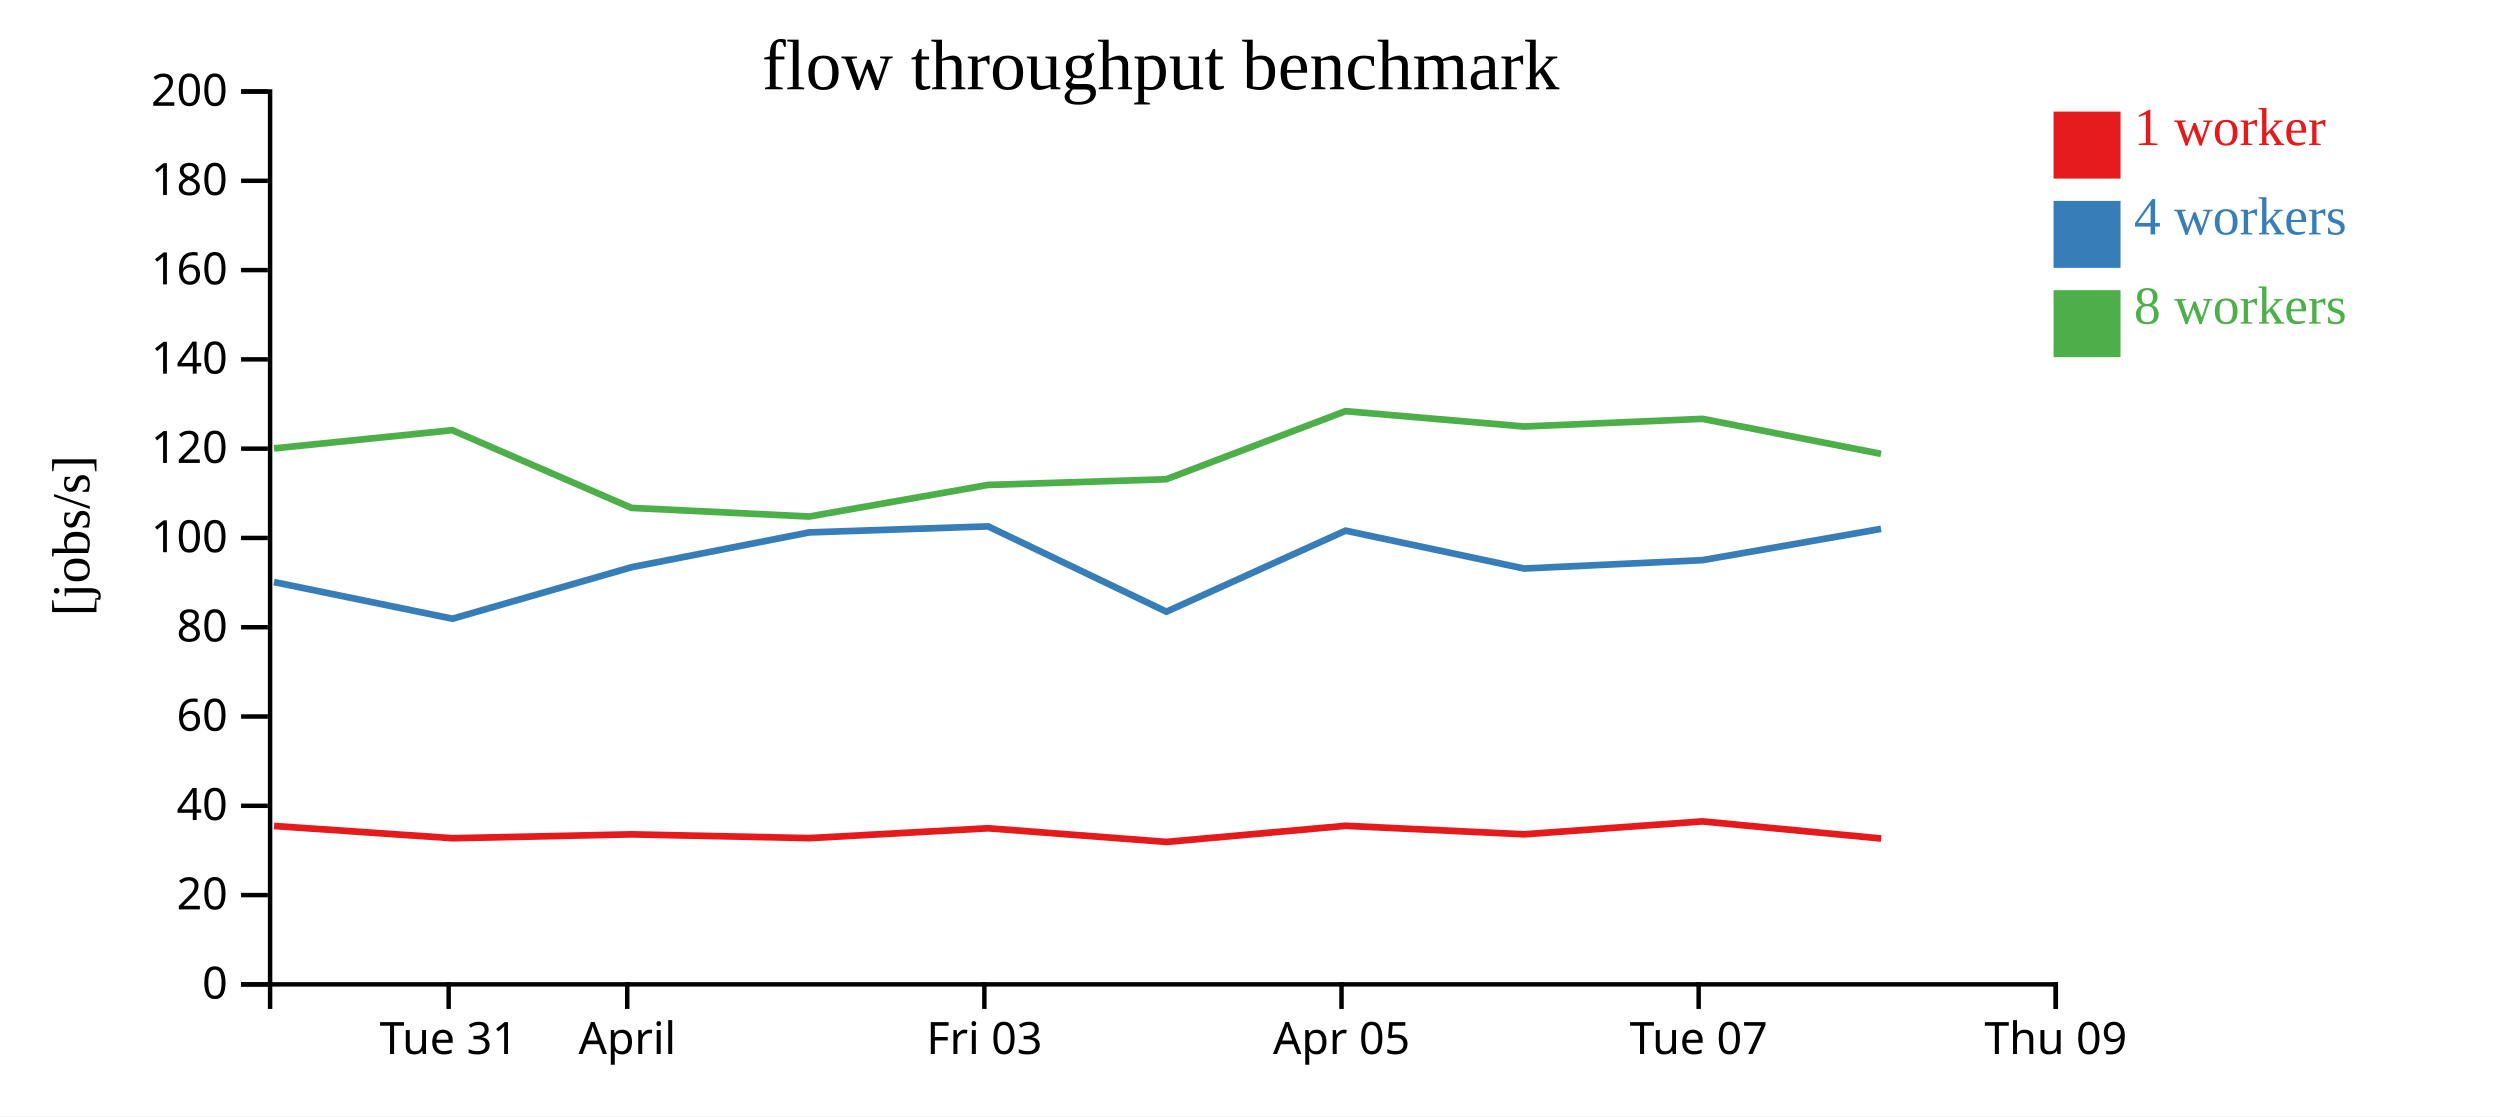
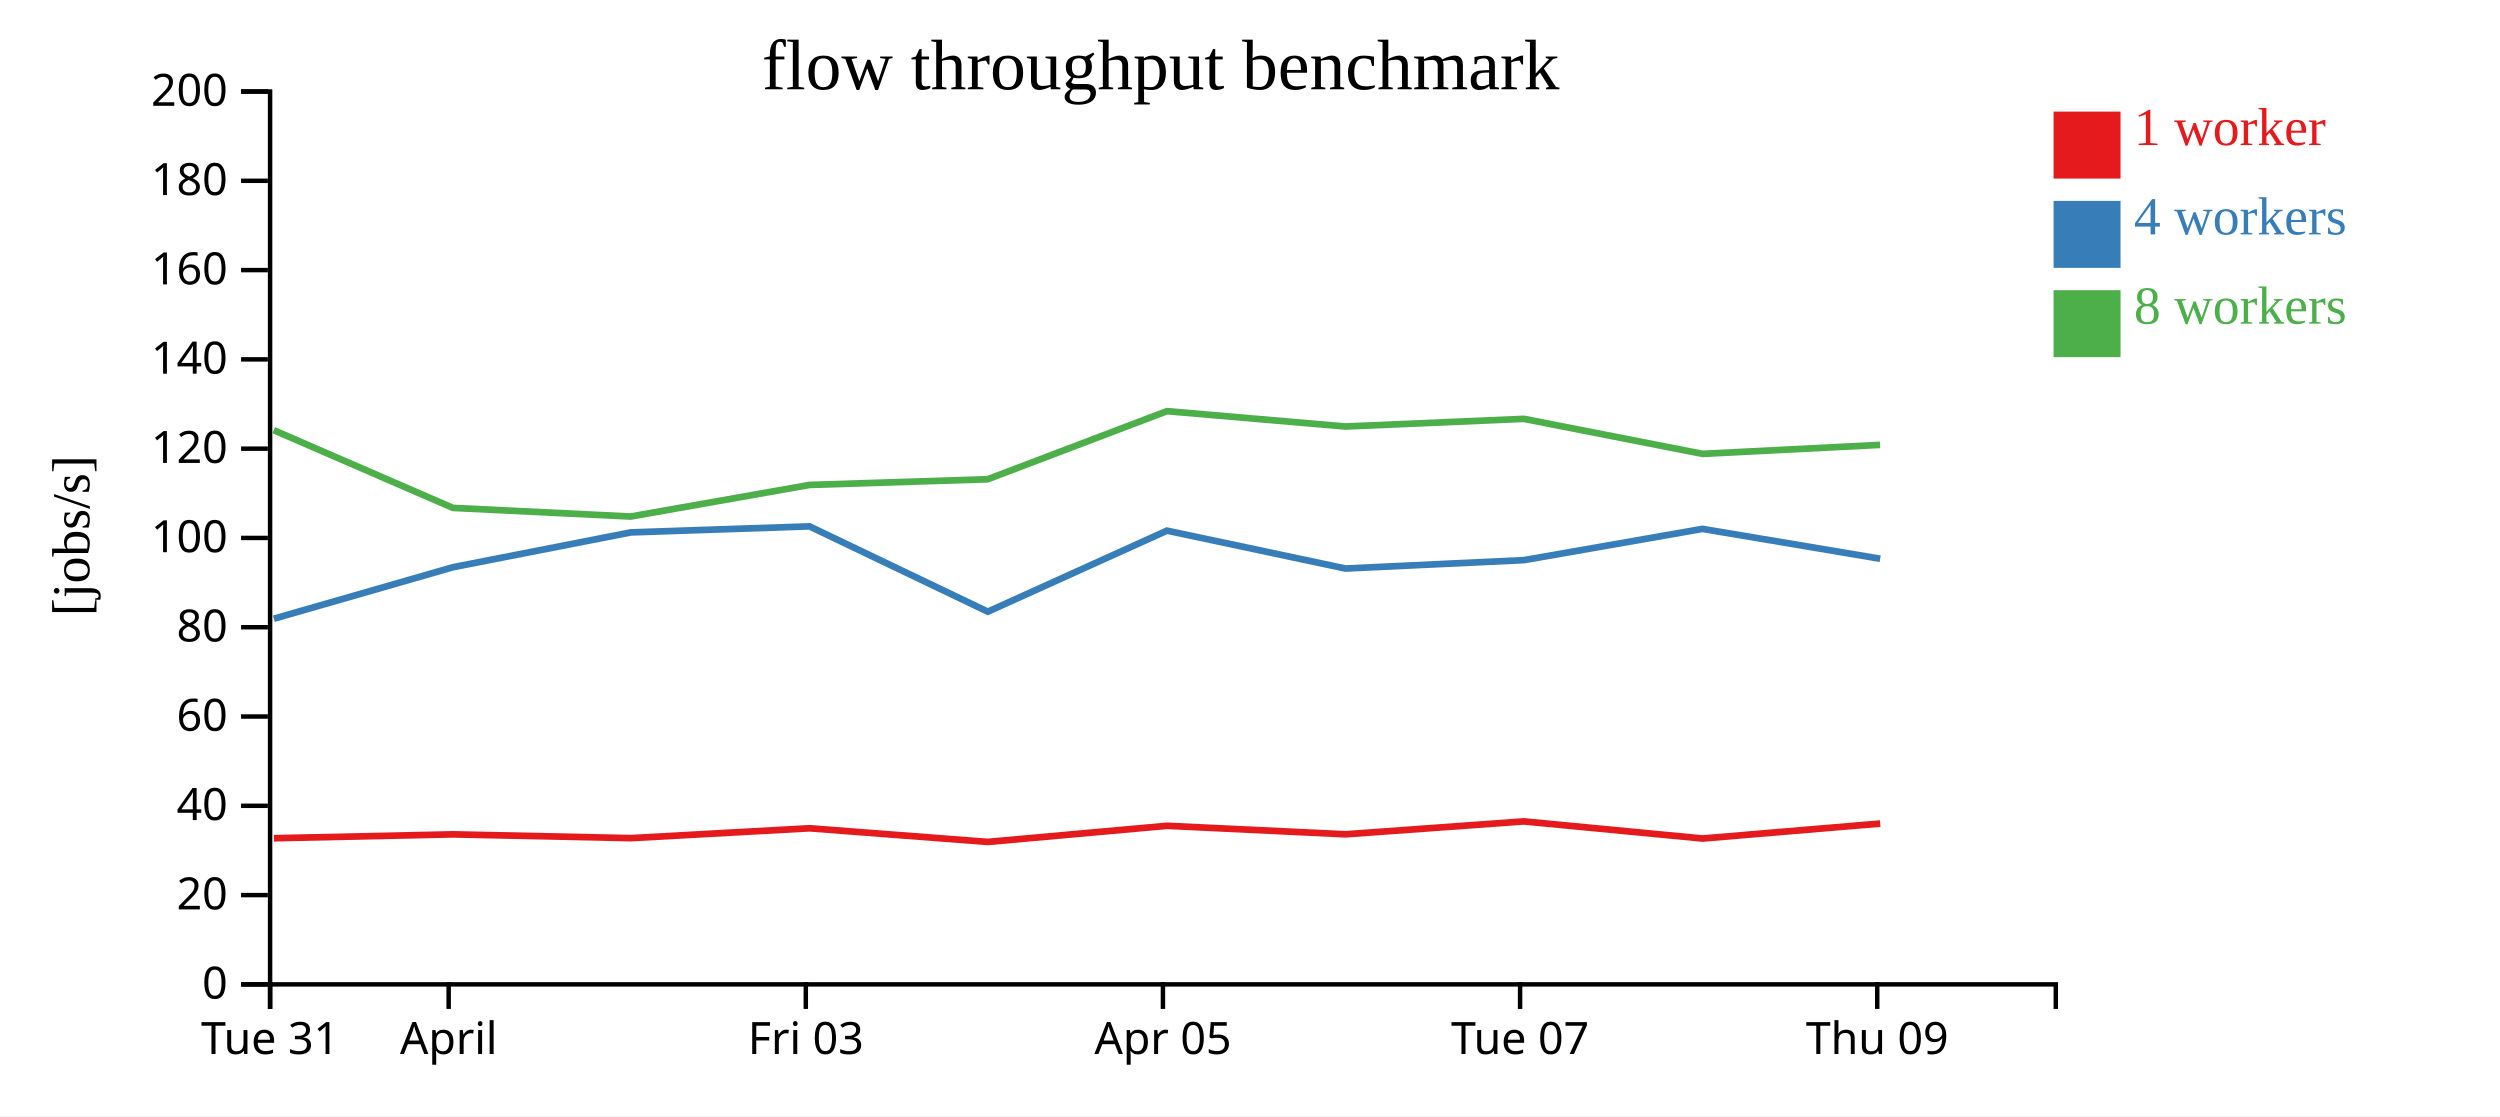
<svg xmlns="http://www.w3.org/2000/svg" width="560" height="250">
  <rect width="100%" height="100%" fill="white" />
  <g transform="translate(60,20)">
    <g transform="translate(0,200)" fill="none" font-size="10" font-family="sans-serif" text-anchor="middle">
      <path class="domain" stroke="currentColor" d="M0.5,6V0.5H400.5V6" />
-       <g class="tick" opacity="1" transform="translate(40.5,0)">
+       <g class="tick" opacity="1" transform="translate(0.5,0)">
        <line stroke="currentColor" y2="6" />
        <text fill="currentColor" y="9" dy="0.71em">Tue 31</text>
      </g>
-       <g class="tick" opacity="1" transform="translate(80.5,0)">
+       <g class="tick" opacity="1" transform="translate(40.5,0)">
        <line stroke="currentColor" y2="6" />
        <text fill="currentColor" y="9" dy="0.71em">April</text>
      </g>
-       <g class="tick" opacity="1" transform="translate(160.5,0)">
+       <g class="tick" opacity="1" transform="translate(120.5,0)">
        <line stroke="currentColor" y2="6" />
        <text fill="currentColor" y="9" dy="0.71em">Fri 03</text>
      </g>
-       <g class="tick" opacity="1" transform="translate(240.5,0)">
+       <g class="tick" opacity="1" transform="translate(200.5,0)">
        <line stroke="currentColor" y2="6" />
        <text fill="currentColor" y="9" dy="0.71em">Apr 05</text>
      </g>
-       <g class="tick" opacity="1" transform="translate(320.5,0)">
+       <g class="tick" opacity="1" transform="translate(280.5,0)">
        <line stroke="currentColor" y2="6" />
        <text fill="currentColor" y="9" dy="0.71em">Tue 07</text>
      </g>
-       <g class="tick" opacity="1" transform="translate(400.5,0)">
+       <g class="tick" opacity="1" transform="translate(360.5,0)">
        <line stroke="currentColor" y2="6" />
        <text fill="currentColor" y="9" dy="0.71em">Thu 09</text>
      </g>
    </g>
    <g fill="none" font-size="10" font-family="sans-serif" text-anchor="end">
      <path class="domain" stroke="currentColor" d="M-6,200.5H0.5V0.5H-6" />
      <g class="tick" opacity="1" transform="translate(0,200.5)">
        <line stroke="currentColor" x2="-6" />
        <text fill="currentColor" x="-9" dy="0.32em">0</text>
      </g>
      <g class="tick" opacity="1" transform="translate(0,180.5)">
        <line stroke="currentColor" x2="-6" />
        <text fill="currentColor" x="-9" dy="0.32em">20</text>
      </g>
      <g class="tick" opacity="1" transform="translate(0,160.5)">
        <line stroke="currentColor" x2="-6" />
        <text fill="currentColor" x="-9" dy="0.32em">40</text>
      </g>
      <g class="tick" opacity="1" transform="translate(0,140.5)">
        <line stroke="currentColor" x2="-6" />
        <text fill="currentColor" x="-9" dy="0.32em">60</text>
      </g>
      <g class="tick" opacity="1" transform="translate(0,120.5)">
        <line stroke="currentColor" x2="-6" />
        <text fill="currentColor" x="-9" dy="0.32em">80</text>
      </g>
      <g class="tick" opacity="1" transform="translate(0,100.5)">
        <line stroke="currentColor" x2="-6" />
        <text fill="currentColor" x="-9" dy="0.32em">100</text>
      </g>
      <g class="tick" opacity="1" transform="translate(0,80.5)">
        <line stroke="currentColor" x2="-6" />
        <text fill="currentColor" x="-9" dy="0.32em">120</text>
      </g>
      <g class="tick" opacity="1" transform="translate(0,60.5)">
        <line stroke="currentColor" x2="-6" />
        <text fill="currentColor" x="-9" dy="0.32em">140</text>
      </g>
      <g class="tick" opacity="1" transform="translate(0,40.5)">
        <line stroke="currentColor" x2="-6" />
        <text fill="currentColor" x="-9" dy="0.32em">160</text>
      </g>
      <g class="tick" opacity="1" transform="translate(0,20.5)">
        <line stroke="currentColor" x2="-6" />
        <text fill="currentColor" x="-9" dy="0.32em">180</text>
      </g>
      <g class="tick" opacity="1" transform="translate(0,0.5)">
        <line stroke="currentColor" x2="-6" />
        <text fill="currentColor" x="-9" dy="0.32em">200</text>
      </g>
    </g>
    <text text-anchor="middle" style="font-size: 12px" transform="rotate(-90)" y="-40" x="-100">[jobs/s]</text>
    <text text-anchor="middle" style="font-size: 16px" y="0" x="200">flow throughput benchmark</text>
-     <path class="line" fill="none" stroke="#e41a1c" stroke-width="1.5" d="M1.383,165.02L41.349,167.763L81.477,166.896L121.277,167.742L161.338,165.532L201.261,168.593L241.419,164.981L281.392,166.883L321.355,163.993L361.382,167.829" />
-     <path class="line" fill="none" stroke="#377eb8" stroke-width="1.5" d="M1.376,110.384L41.348,118.593L81.477,107.052L121.264,99.261L161.32,97.904L201.273,117.017L241.402,98.867L281.389,107.35L321.359,105.47L361.356,98.47" />
-     <path class="line" fill="none" stroke="#4daf4a" stroke-width="1.5" d="M1.371,80.44L41.313,76.36L81.448,93.768L121.25,95.703L161.31,88.625L201.232,87.354L241.385,72.101L281.37,75.539L321.342,73.822L361.346,81.666" />
+     <path class="line" fill="none" stroke="#e41a1c" stroke-width="1.5" d="M1.349,167.763L41.477,166.896L81.277,167.742L121.338,165.532L161.261,168.593L201.419,164.981L241.392,166.883L281.355,163.993L321.382,167.829L361.172,164.479" />
+     <path class="line" fill="none" stroke="#377eb8" stroke-width="1.5" d="M1.348,118.593L41.477,107.052L81.264,99.261L121.32,97.904L161.273,117.017L201.402,98.867L241.389,107.35L281.359,105.47L321.356,98.47L361.163,105.159" />
+     <path class="line" fill="none" stroke="#4daf4a" stroke-width="1.5" d="M1.313,76.36L41.448,93.768L81.25,95.703L121.31,88.625L161.232,87.354L201.385,72.101L241.37,75.539L281.342,73.822L321.346,81.666L361.14,79.653" />
    <rect class="dot" x="400" y="5" width="15" height="15" style="fill: #e41a1c;" />
    <rect class="dot" x="400" y="25" width="15" height="15" style="fill: #377eb8;" />
    <rect class="dot" x="400" y="45" width="15" height="15" style="fill: #4daf4a;" />
    <text class="label" x="418" y="12.5" style="fill: #e41a1c; alignment-baseline: middle;" text-anchor="left">1 worker</text>
    <text class="label" x="418" y="32.5" style="fill: #377eb8; alignment-baseline: middle;" text-anchor="left">4 workers</text>
    <text class="label" x="418" y="52.5" style="fill: #4daf4a; alignment-baseline: middle;" text-anchor="left">8 workers</text>
  </g>
</svg>
